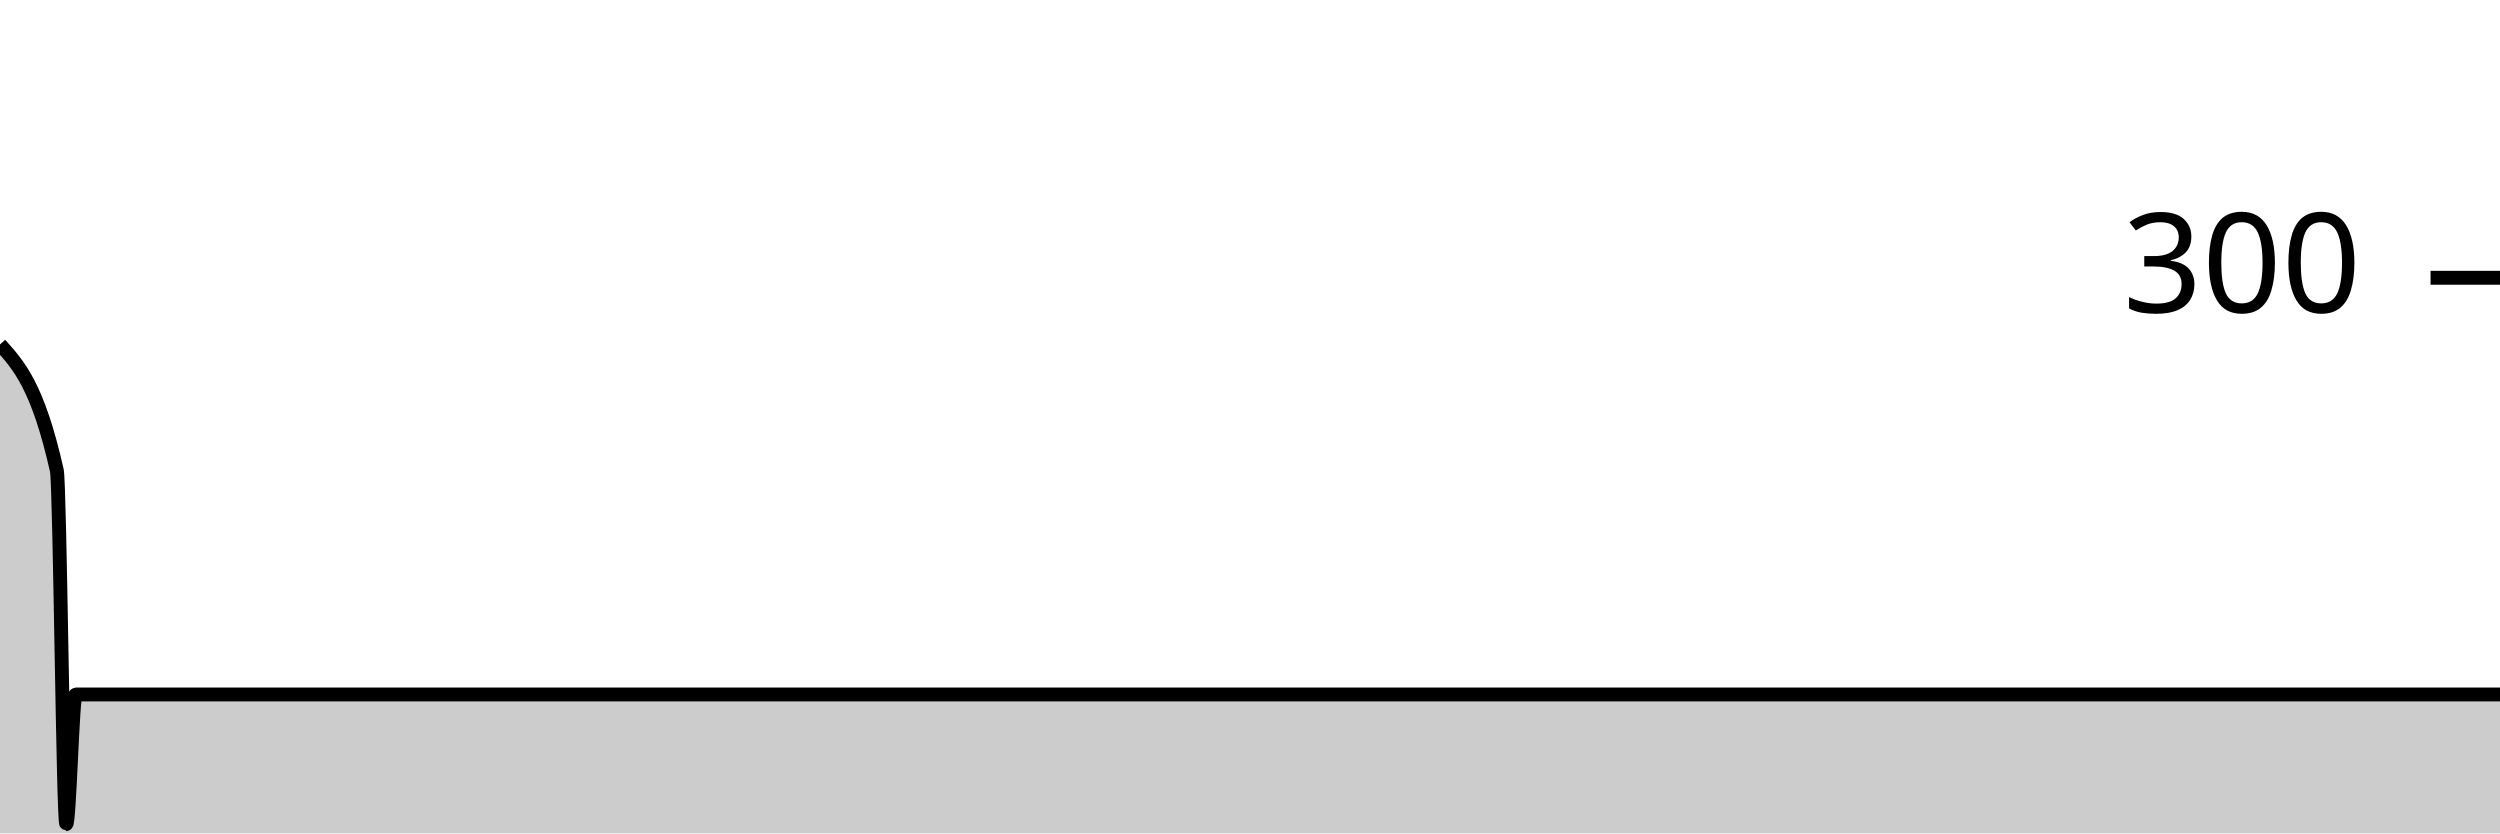
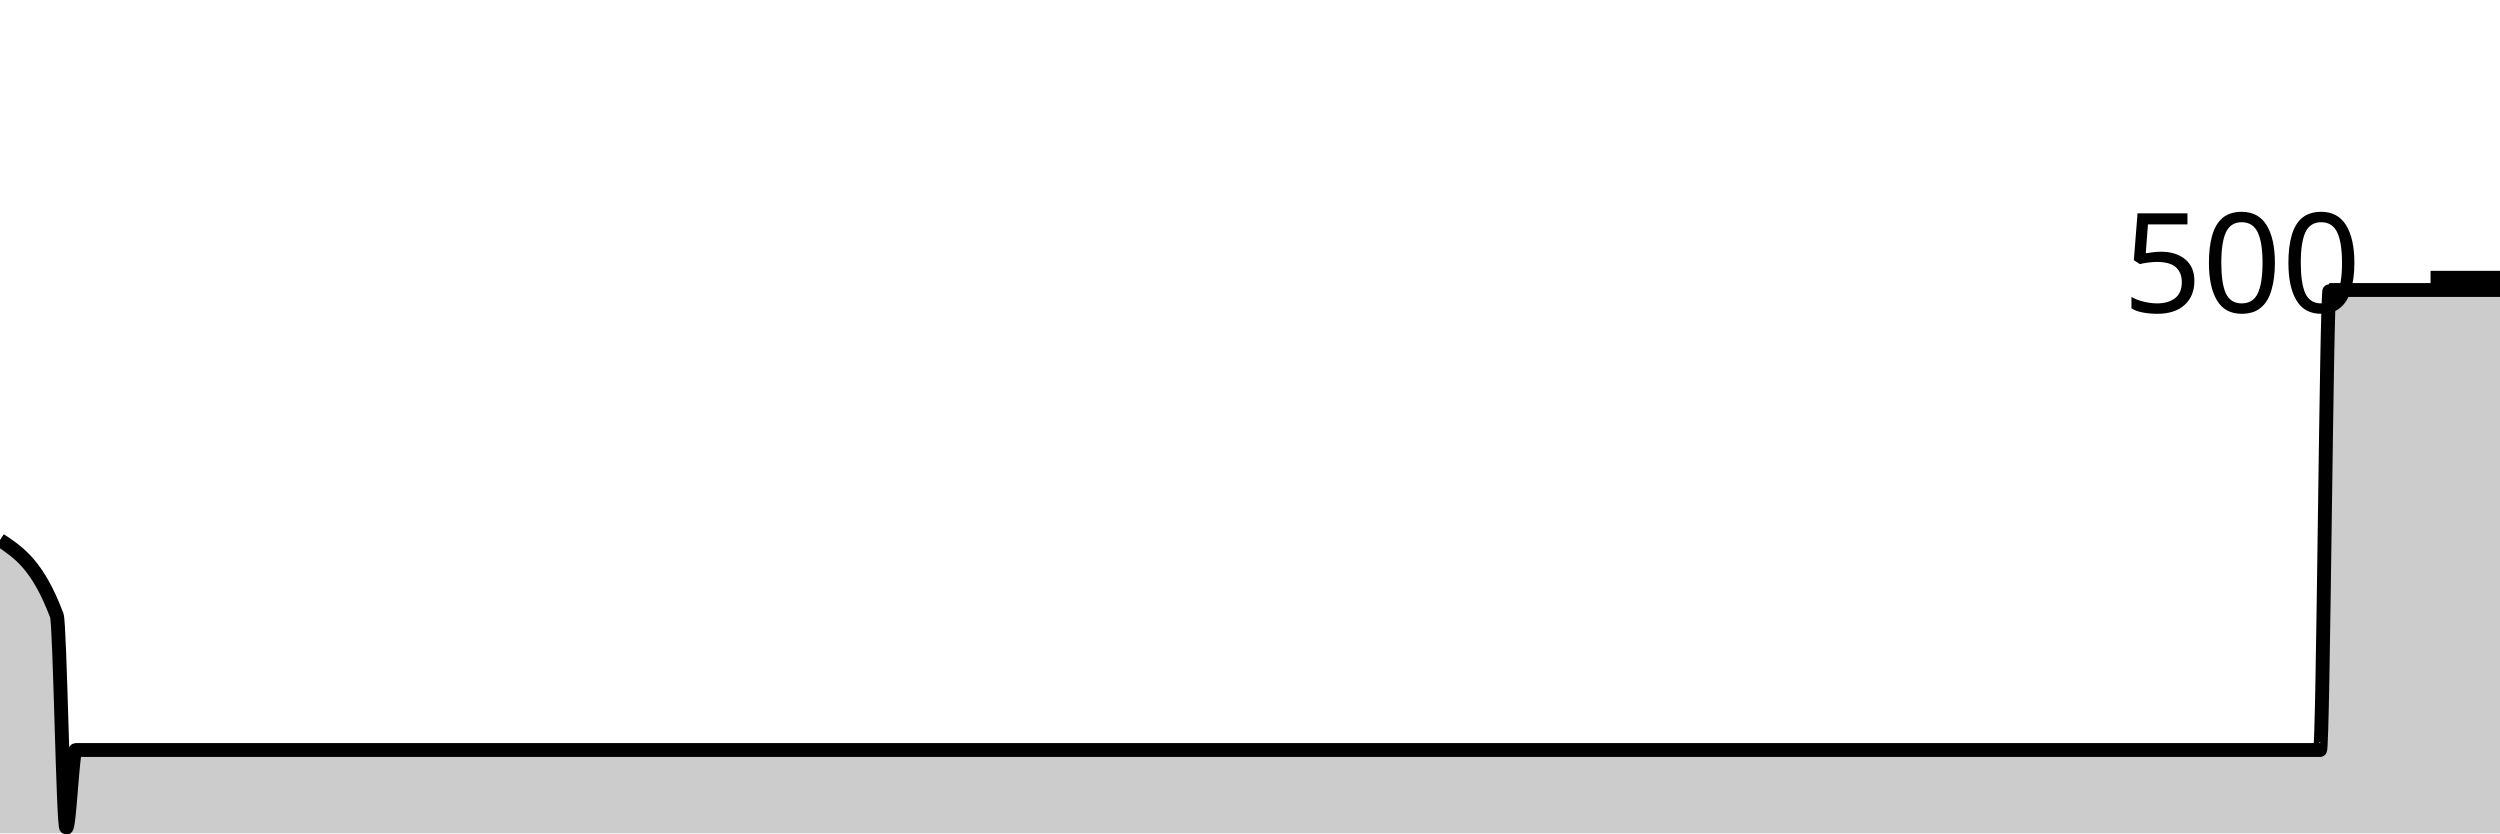
<svg xmlns="http://www.w3.org/2000/svg" viewBox="0 0 180 60">
  <g transform="translate(0,20)">
-     <path class="area" fill="rgba(0, 0, 0, 0.2)" d="M0,4.8C1.364,6.311,2.727,7.822,4.091,13.867C4.318,14.874,4.545,39.333,4.773,39.333C5,39.333,5.227,30,5.455,30C58.636,30,111.818,30,165,30C165.227,30,165.455,30,165.682,30C165.909,30,166.136,30,166.364,30C166.591,30,166.818,30,167.045,30C167.273,30,167.5,30,167.727,30C171.818,30,175.909,30,180,30L180,40C175.909,40,171.818,40,167.727,40C167.5,40,167.273,40,167.045,40C166.818,40,166.591,40,166.364,40C166.136,40,165.909,40,165.682,40C165.455,40,165.227,40,165,40C111.818,40,58.636,40,5.455,40C5.227,40,5,40,4.773,40C4.545,40,4.318,40,4.091,40C2.727,40,1.364,40,0,40Z" />
-     <path class="line" stroke="black" fill="none" d="M0,4.8C1.364,6.311,2.727,7.822,4.091,13.867C4.318,14.874,4.545,39.333,4.773,39.333C5,39.333,5.227,30,5.455,30C58.636,30,111.818,30,165,30C165.227,30,165.455,30,165.682,30C165.909,30,166.136,30,166.364,30C166.591,30,166.818,30,167.045,30C167.273,30,167.5,30,167.727,30C171.818,30,175.909,30,180,30" />
+     <path class="area" fill="rgba(0, 0, 0, 0.2)" d="M0,18.88C1.364,19.787,2.727,20.693,4.091,24.32C4.318,24.924,4.545,39.6,4.773,39.6C5,39.6,5.227,34,5.455,34C58.636,34,111.818,34,165,34C165.227,34,165.455,34,165.682,34C165.909,34,166.136,34,166.364,34C166.591,34,166.818,34,167.045,34C167.273,34,167.5,0.88,167.727,0.88C171.818,0.88,175.909,0.88,180,0.88L180,40C175.909,40,171.818,40,167.727,40C167.5,40,167.273,40,167.045,40C166.818,40,166.591,40,166.364,40C166.136,40,165.909,40,165.682,40C165.455,40,165.227,40,165,40C111.818,40,58.636,40,5.455,40C5.227,40,5,40,4.773,40C4.545,40,4.318,40,4.091,40C2.727,40,1.364,40,0,40Z" />
+     <path class="line" stroke="black" fill="none" d="M0,18.88C1.364,19.787,2.727,20.693,4.091,24.32C4.318,24.924,4.545,39.6,4.773,39.6C5,39.6,5.227,34,5.455,34C58.636,34,111.818,34,165,34C165.227,34,165.455,34,165.682,34C165.909,34,166.136,34,166.364,34C166.591,34,166.818,34,167.045,34C167.273,34,167.5,0.88,167.727,0.88C171.818,0.88,175.909,0.88,180,0.88" />
    <path class="axis-ceiling" stroke-width="1" stroke="black" fill="none" d="M175,0L180,0" />
-     <text class="axis-ceiling-label" font-family="sans-serif" text-anchor="end" font-size="10px" x="170" y="2.5">300</text>
+     <text class="axis-ceiling-label" font-family="sans-serif" text-anchor="end" font-size="10px" x="170" y="2.5">500</text>
  </g>
</svg>
